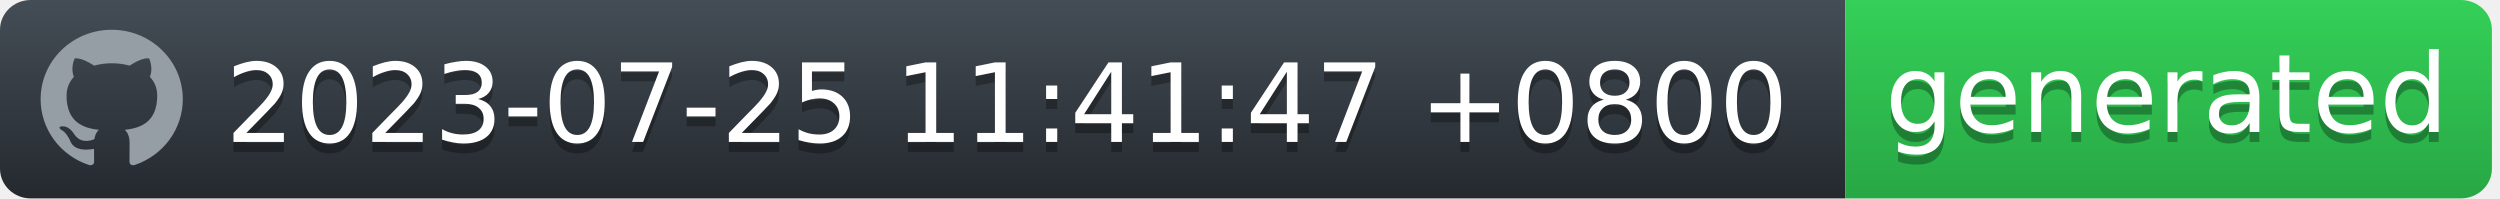
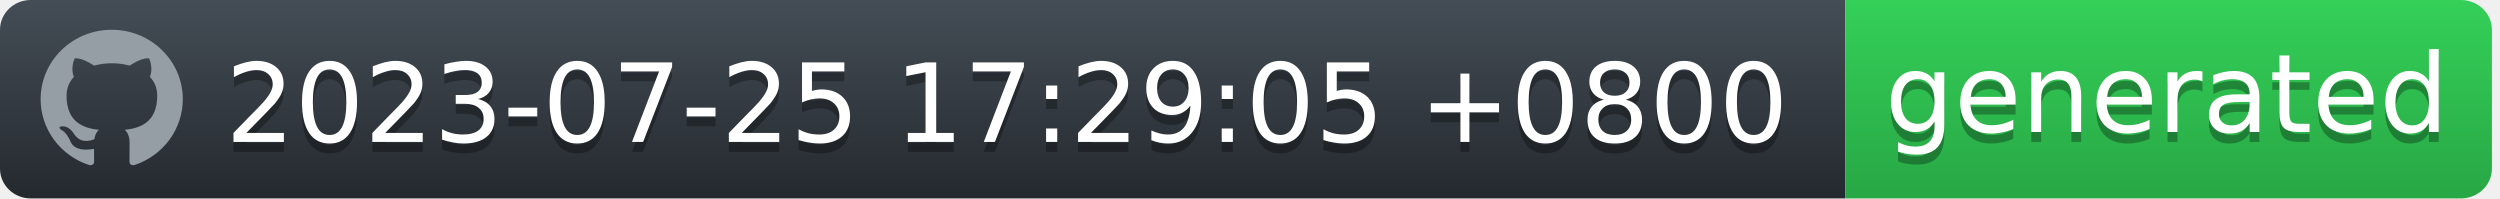
<svg xmlns="http://www.w3.org/2000/svg" width="252" height="20" viewBox="0 0 252 20" fill="none">
  <g id="Section">
    <g id="Group">
      <g id="Group_2">
        <path id="workflow-bg" d="M0 3C0 1.343 1.387 0 3.099 0H186V20H3.099C1.387 20 0 18.657 0 17V3Z" fill="url(#workflow-fill)" />
        <text id="date" fill="#010101" fill-opacity="0.3" xml:space="preserve" style="white-space: pre" font-family="'DejaVu Sans',Verdana,Geneva,sans-serif" font-size="11" letter-spacing="0em">
-           <tspan x="22.724" y="15.308">2023-07-25 11:41:47 +0800</tspan>
+           <tspan x="22.724" y="15.308">2023-07-25 17:29:05 +0800</tspan>
        </text>
        <text id="date_2" fill="white" xml:space="preserve" style="white-space: pre" font-family="'DejaVu Sans',Verdana,Geneva,sans-serif" font-size="11" letter-spacing="0em">
-           <tspan x="22.724" y="14.308">2023-07-25 11:41:47 +0800</tspan>
+           <tspan x="22.724" y="14.308">2023-07-25 17:29:05 +0800</tspan>
        </text>
      </g>
      <g id="Group_3">
        <path id="state-bg" d="M186 0H248.051C249.781 0 251.185 1.343 251.185 3V17C251.185 18.657 249.782 20 248.051 20H186V0Z" fill="url(#state-fill)" />
        <text id="generated" fill="#010101" fill-opacity="0.3" xml:space="preserve" style="white-space: pre" font-family="'DejaVu Sans',Verdana,Geneva,sans-serif" font-size="11" letter-spacing="0em">
          <tspan x="190" y="14.308">generated</tspan>
        </text>
        <text id="generated_2" fill="white" xml:space="preserve" style="white-space: pre" font-family="'DejaVu Sans',Verdana,Geneva,sans-serif" font-size="11" letter-spacing="0em">
          <tspan x="190" y="13.308">generated</tspan>
        </text>
      </g>
      <path id="Vector" fill-rule="evenodd" clip-rule="evenodd" d="M11.261 3C7.301 3 4.095 6.132 4.095 10C4.094 11.469 4.567 12.902 5.446 14.094C6.326 15.286 7.567 16.177 8.994 16.641C9.352 16.703 9.488 16.493 9.488 16.309C9.488 16.143 9.477 15.591 9.477 15.005C7.678 15.329 7.212 14.576 7.069 14.183C6.988 13.981 6.639 13.36 6.335 13.193C6.084 13.063 5.726 12.739 6.324 12.73C6.889 12.721 7.293 13.238 7.427 13.448C8.072 14.506 9.102 14.208 9.514 14.025C9.577 13.57 9.765 13.264 9.971 13.089C8.377 12.914 6.71 12.31 6.71 9.633C6.71 8.871 6.988 8.241 7.445 7.751C7.374 7.576 7.123 6.859 7.517 5.896C7.517 5.896 8.117 5.713 9.488 6.614C10.071 6.456 10.674 6.377 11.279 6.378C11.884 6.377 12.487 6.456 13.071 6.614C14.44 5.704 15.041 5.896 15.041 5.896C15.435 6.859 15.184 7.576 15.113 7.751C15.569 8.241 15.847 8.863 15.847 9.633C15.847 12.319 14.172 12.913 12.577 13.089C12.837 13.308 13.061 13.728 13.061 14.384C13.061 15.32 13.052 16.073 13.052 16.309C13.052 16.493 13.186 16.711 13.544 16.641C14.967 16.172 16.203 15.279 17.079 14.088C17.955 12.896 18.426 11.467 18.427 10C18.427 6.133 15.219 3 11.261 3Z" fill="#959DA5" />
    </g>
  </g>
  <defs>
    <linearGradient id="workflow-fill" x1="50%" y1="0%" x2="50%" y2="100%">
      <stop stop-color="#444D56" offset="0%" />
      <stop stop-color="#24292E" offset="100%" />
    </linearGradient>
    <linearGradient id="state-fill" x1="50%" y1="0%" x2="50%" y2="100%">
      <stop stop-color="#34D058" offset="0%" />
      <stop stop-color="#28A745" offset="100%" />
    </linearGradient>
  </defs>
</svg>
